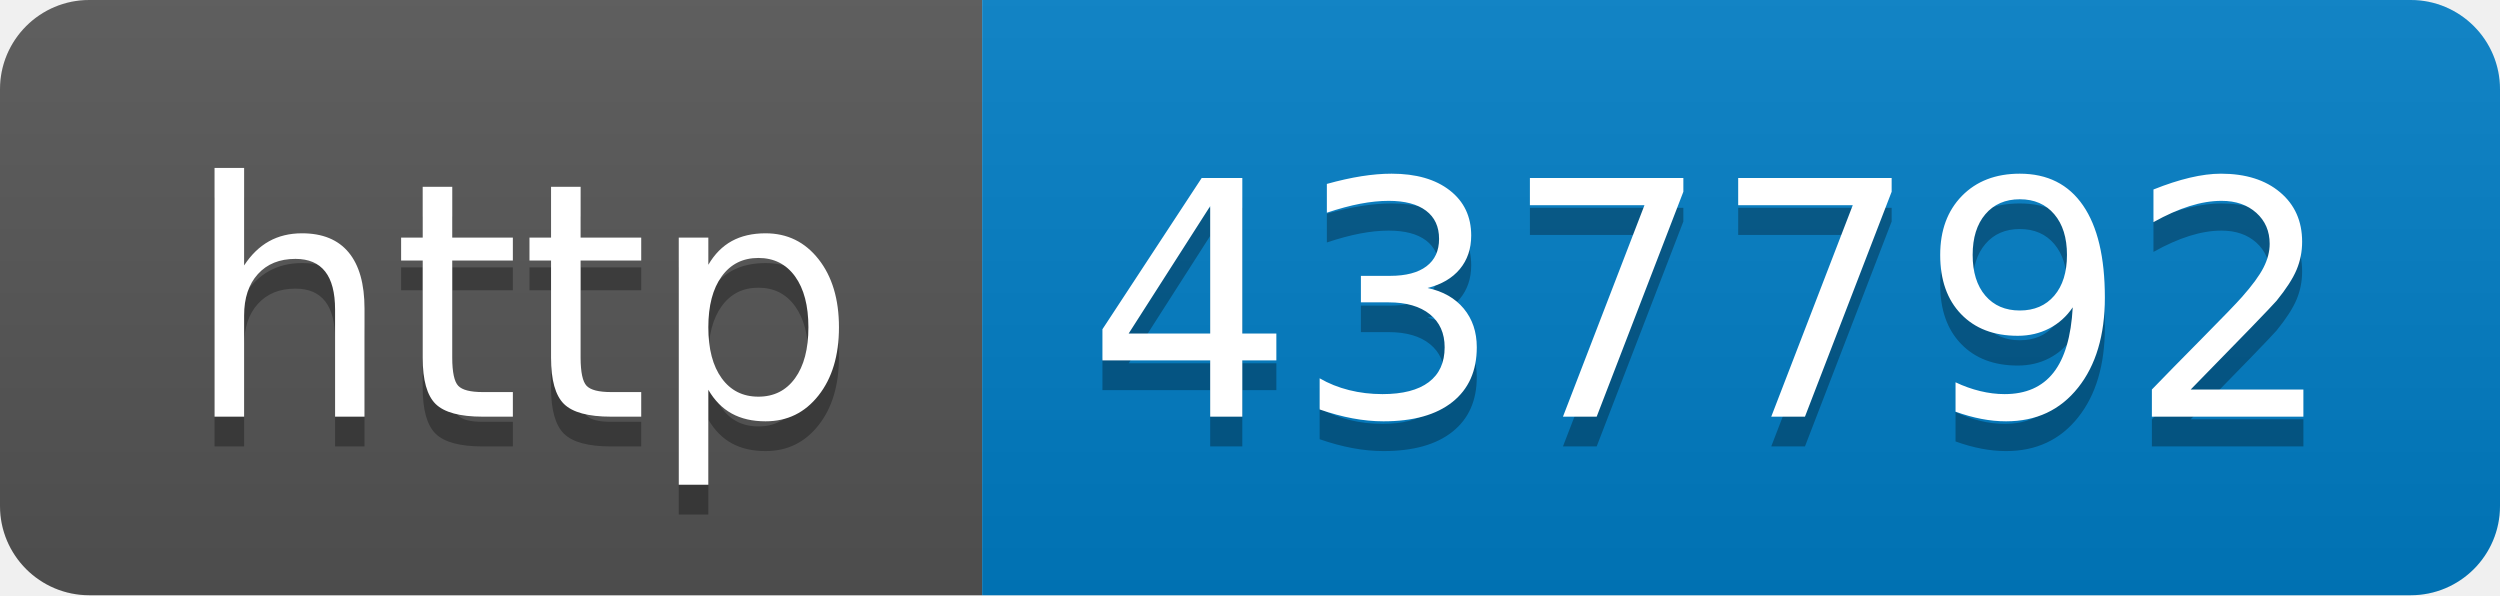
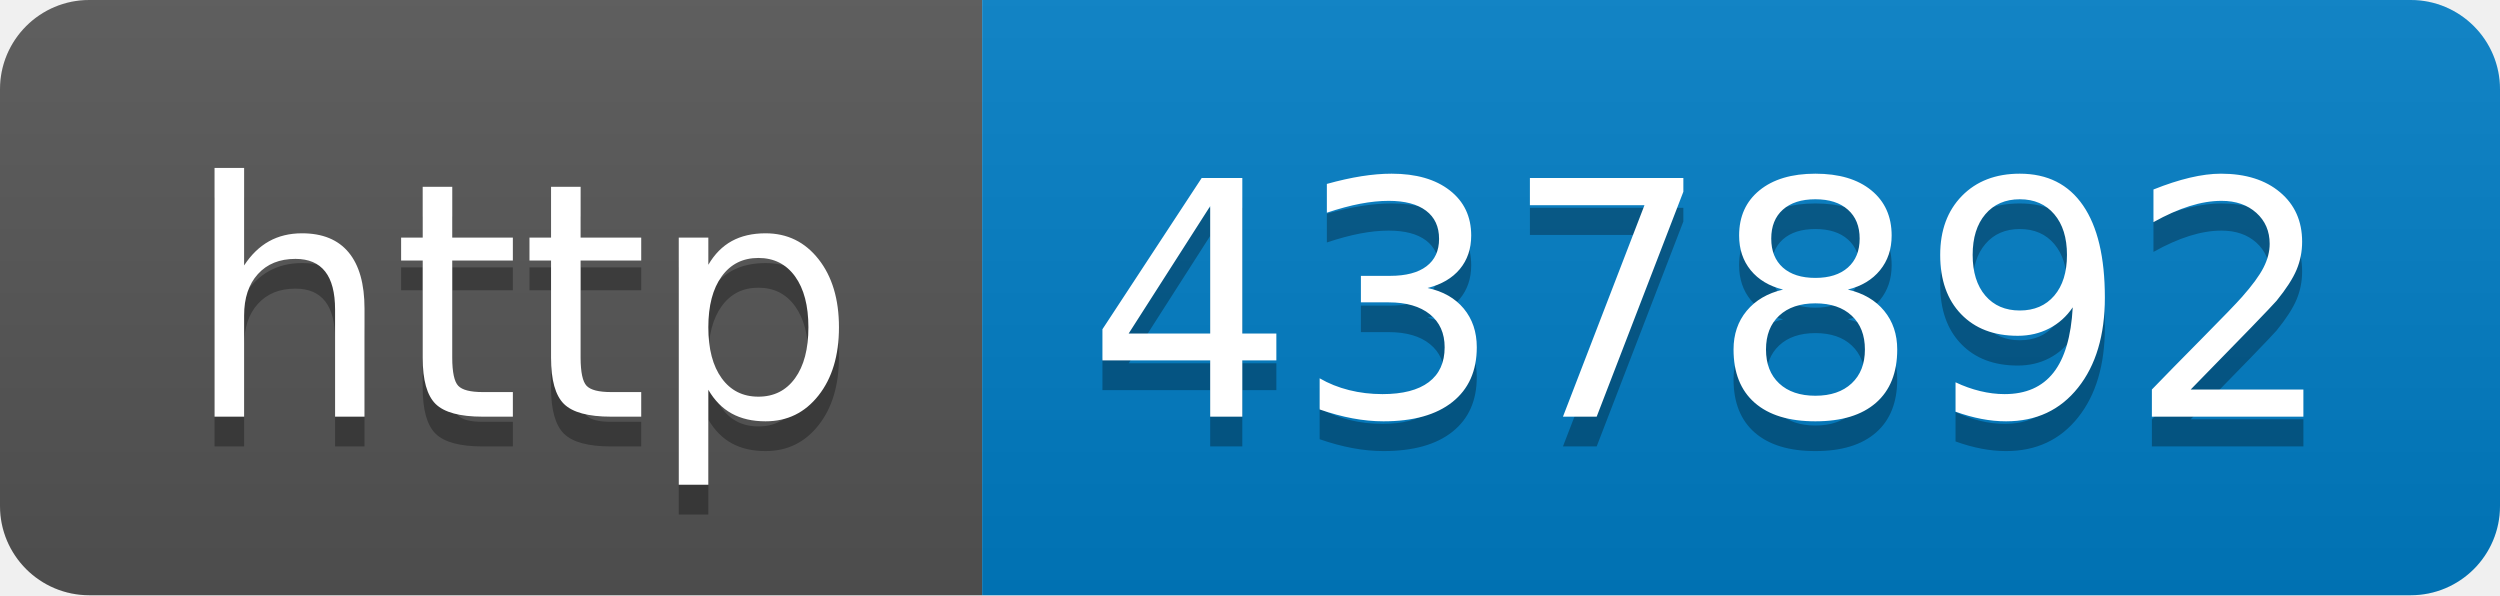
- <svg xmlns="http://www.w3.org/2000/svg" width="84" height="20" role="img" aria-label="http: 437792">
+ <svg xmlns="http://www.w3.org/2000/svg" width="84" height="20" role="img" aria-label="http: 437892">
  <linearGradient id="s" x2="0" y2="100%">
    <stop offset="0" stop-color="#bbb" stop-opacity=".1" />
    <stop offset="1" stop-opacity=".1" />
  </linearGradient>
  <clipPath id="r">
    <rect width="84" height="20" rx="3" fill="#fff" />
  </clipPath>
  <g clip-path="url(#r)">
    <rect width="33" height="20" fill="#555" />
    <rect x="33" width="51" height="20" fill="#007ec6" />
    <rect width="84" height="20" fill="url(#s)" />
  </g>
  <g fill="#fff" text-anchor="middle" font-family="Verdana,Geneva,DejaVu Sans,sans-serif" text-rendering="geometricPrecision" font-size="110">
    <text aria-hidden="true" x="175" y="150" fill="#010101" fill-opacity=".3" transform="scale(.1)" textLength="230">http</text>
    <text x="175" y="140" transform="scale(.1)" fill="#fff" textLength="230">http</text>
-     <text aria-hidden="true" x="575" y="150" fill="#010101" fill-opacity=".3" transform="scale(.1)" textLength="410">437792</text>
-     <text x="575" y="140" transform="scale(.1)" fill="#fff" textLength="410">437792</text>
+     <text aria-hidden="true" x="575" y="150" fill="#010101" fill-opacity=".3" transform="scale(.1)" textLength="410">437892</text>
+     <text x="575" y="140" transform="scale(.1)" fill="#fff" textLength="410">437892</text>
  </g>
</svg>
